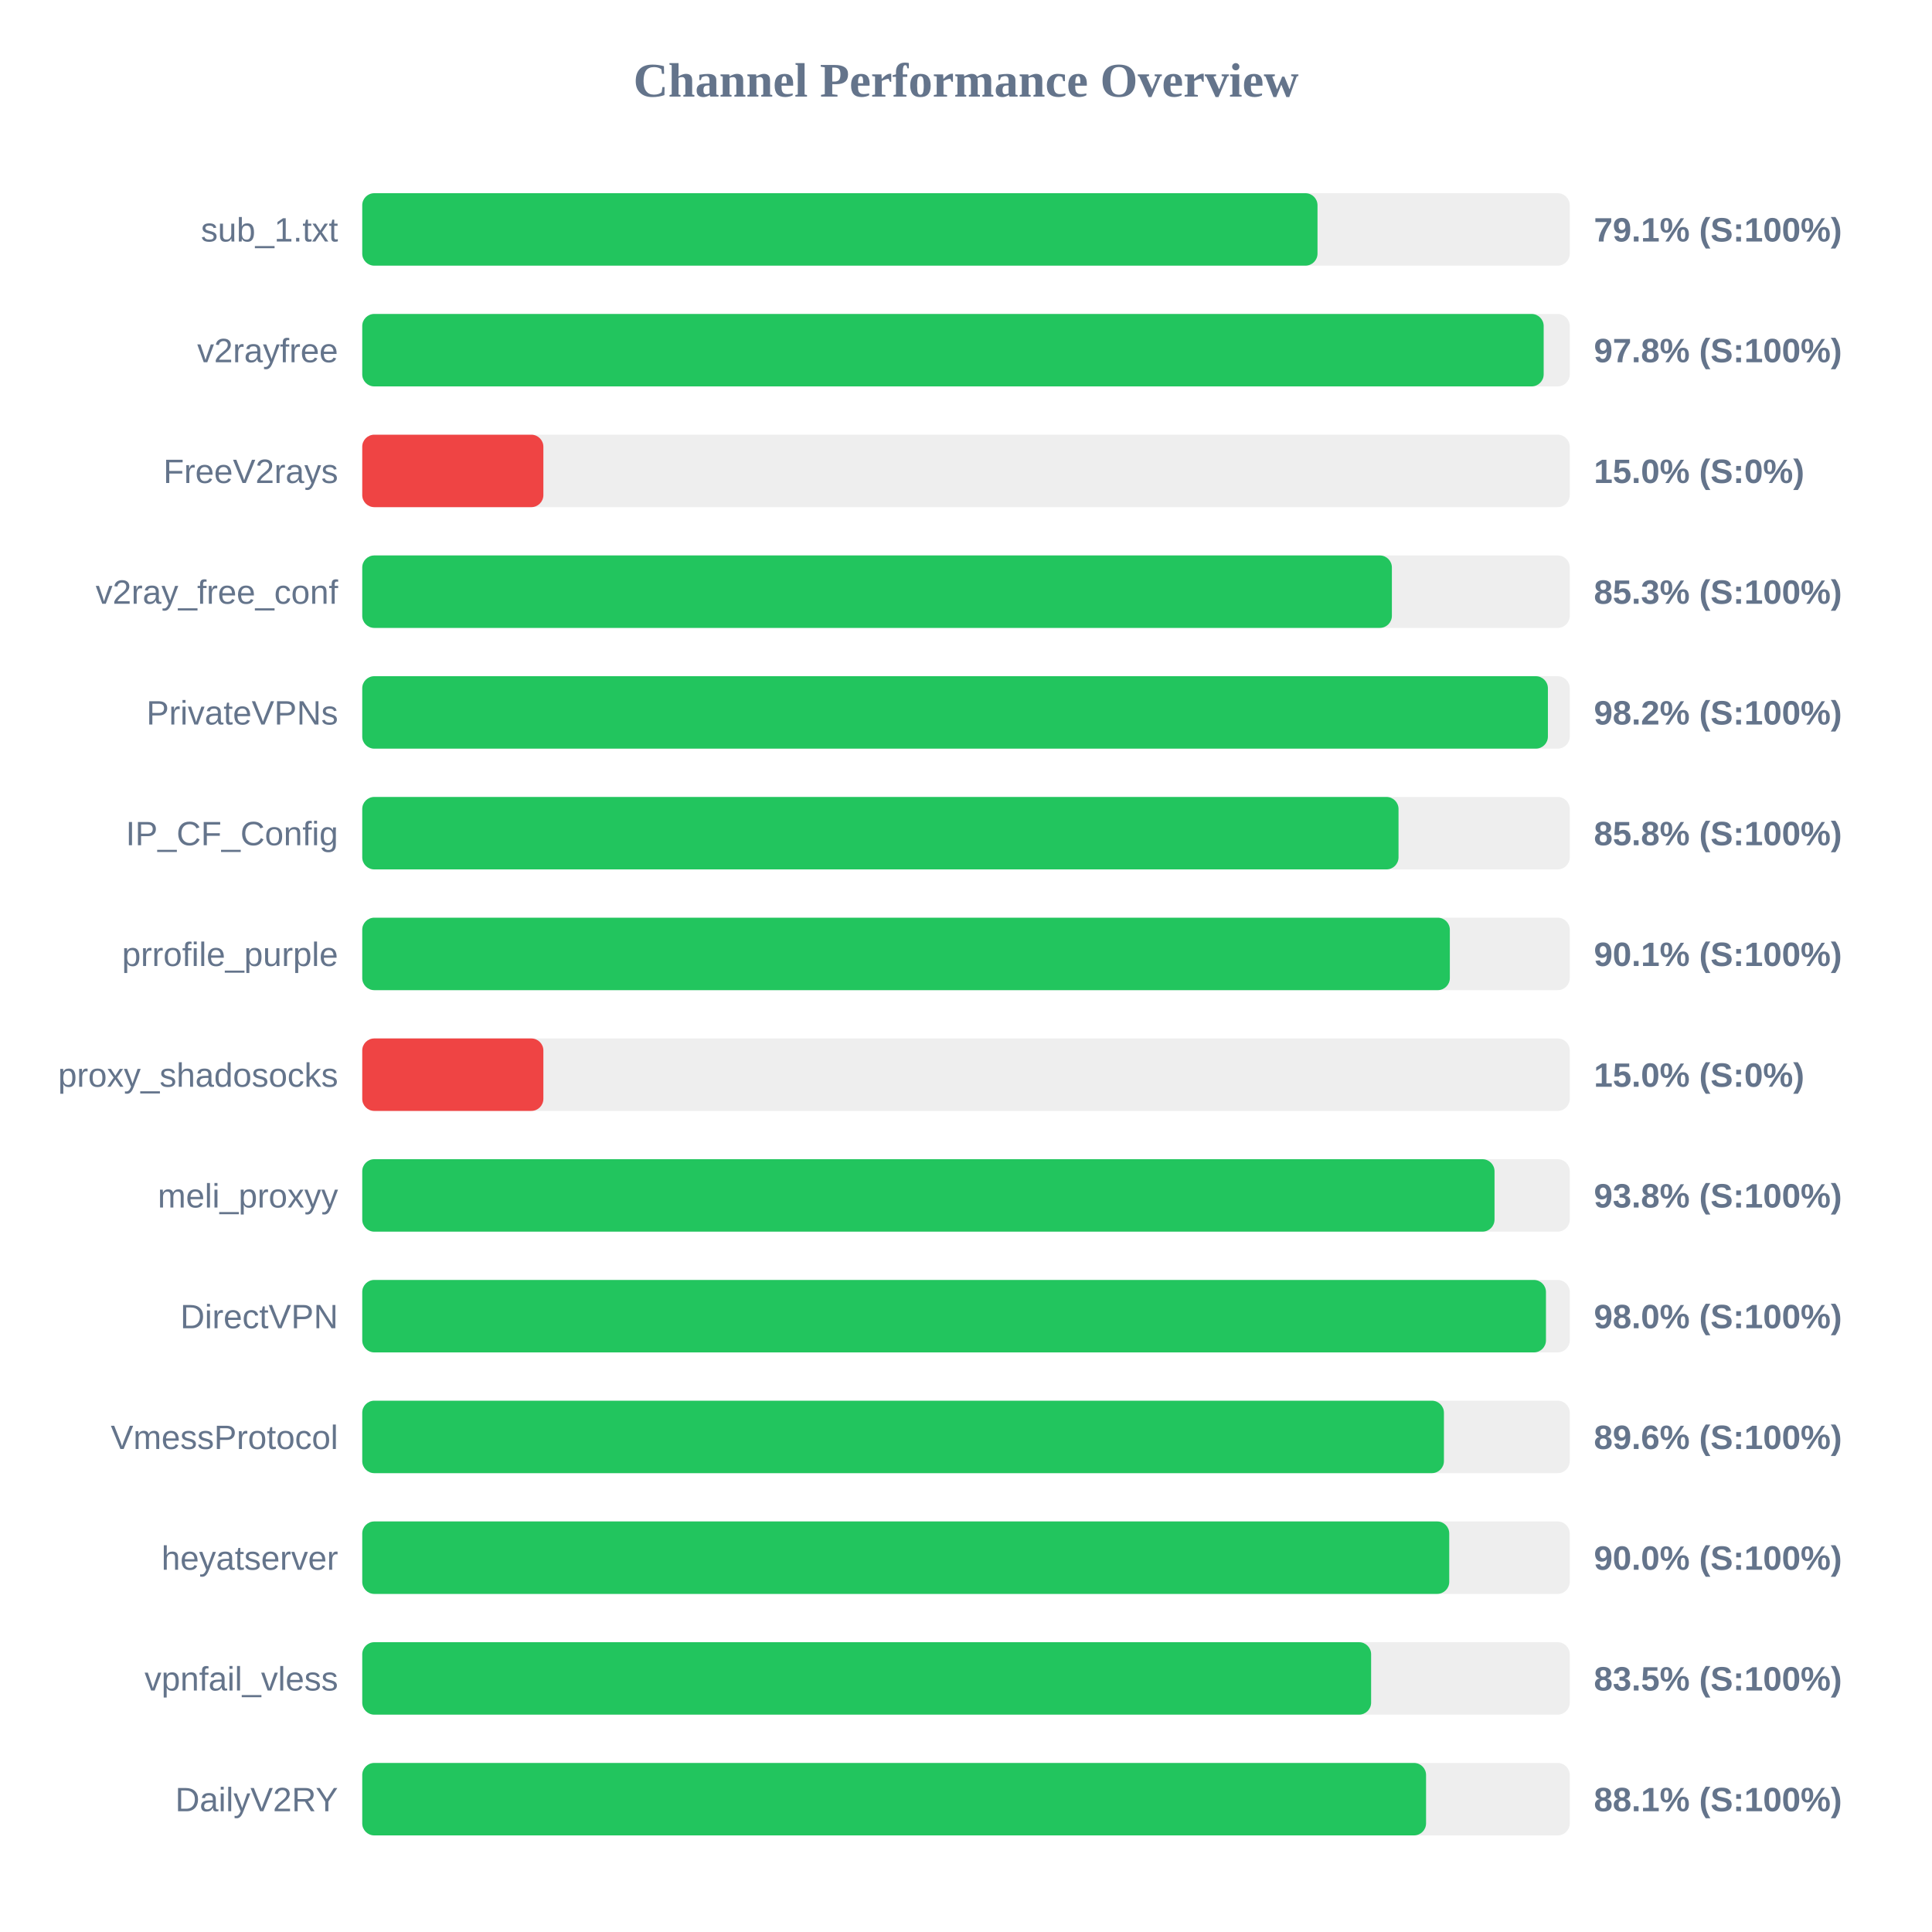
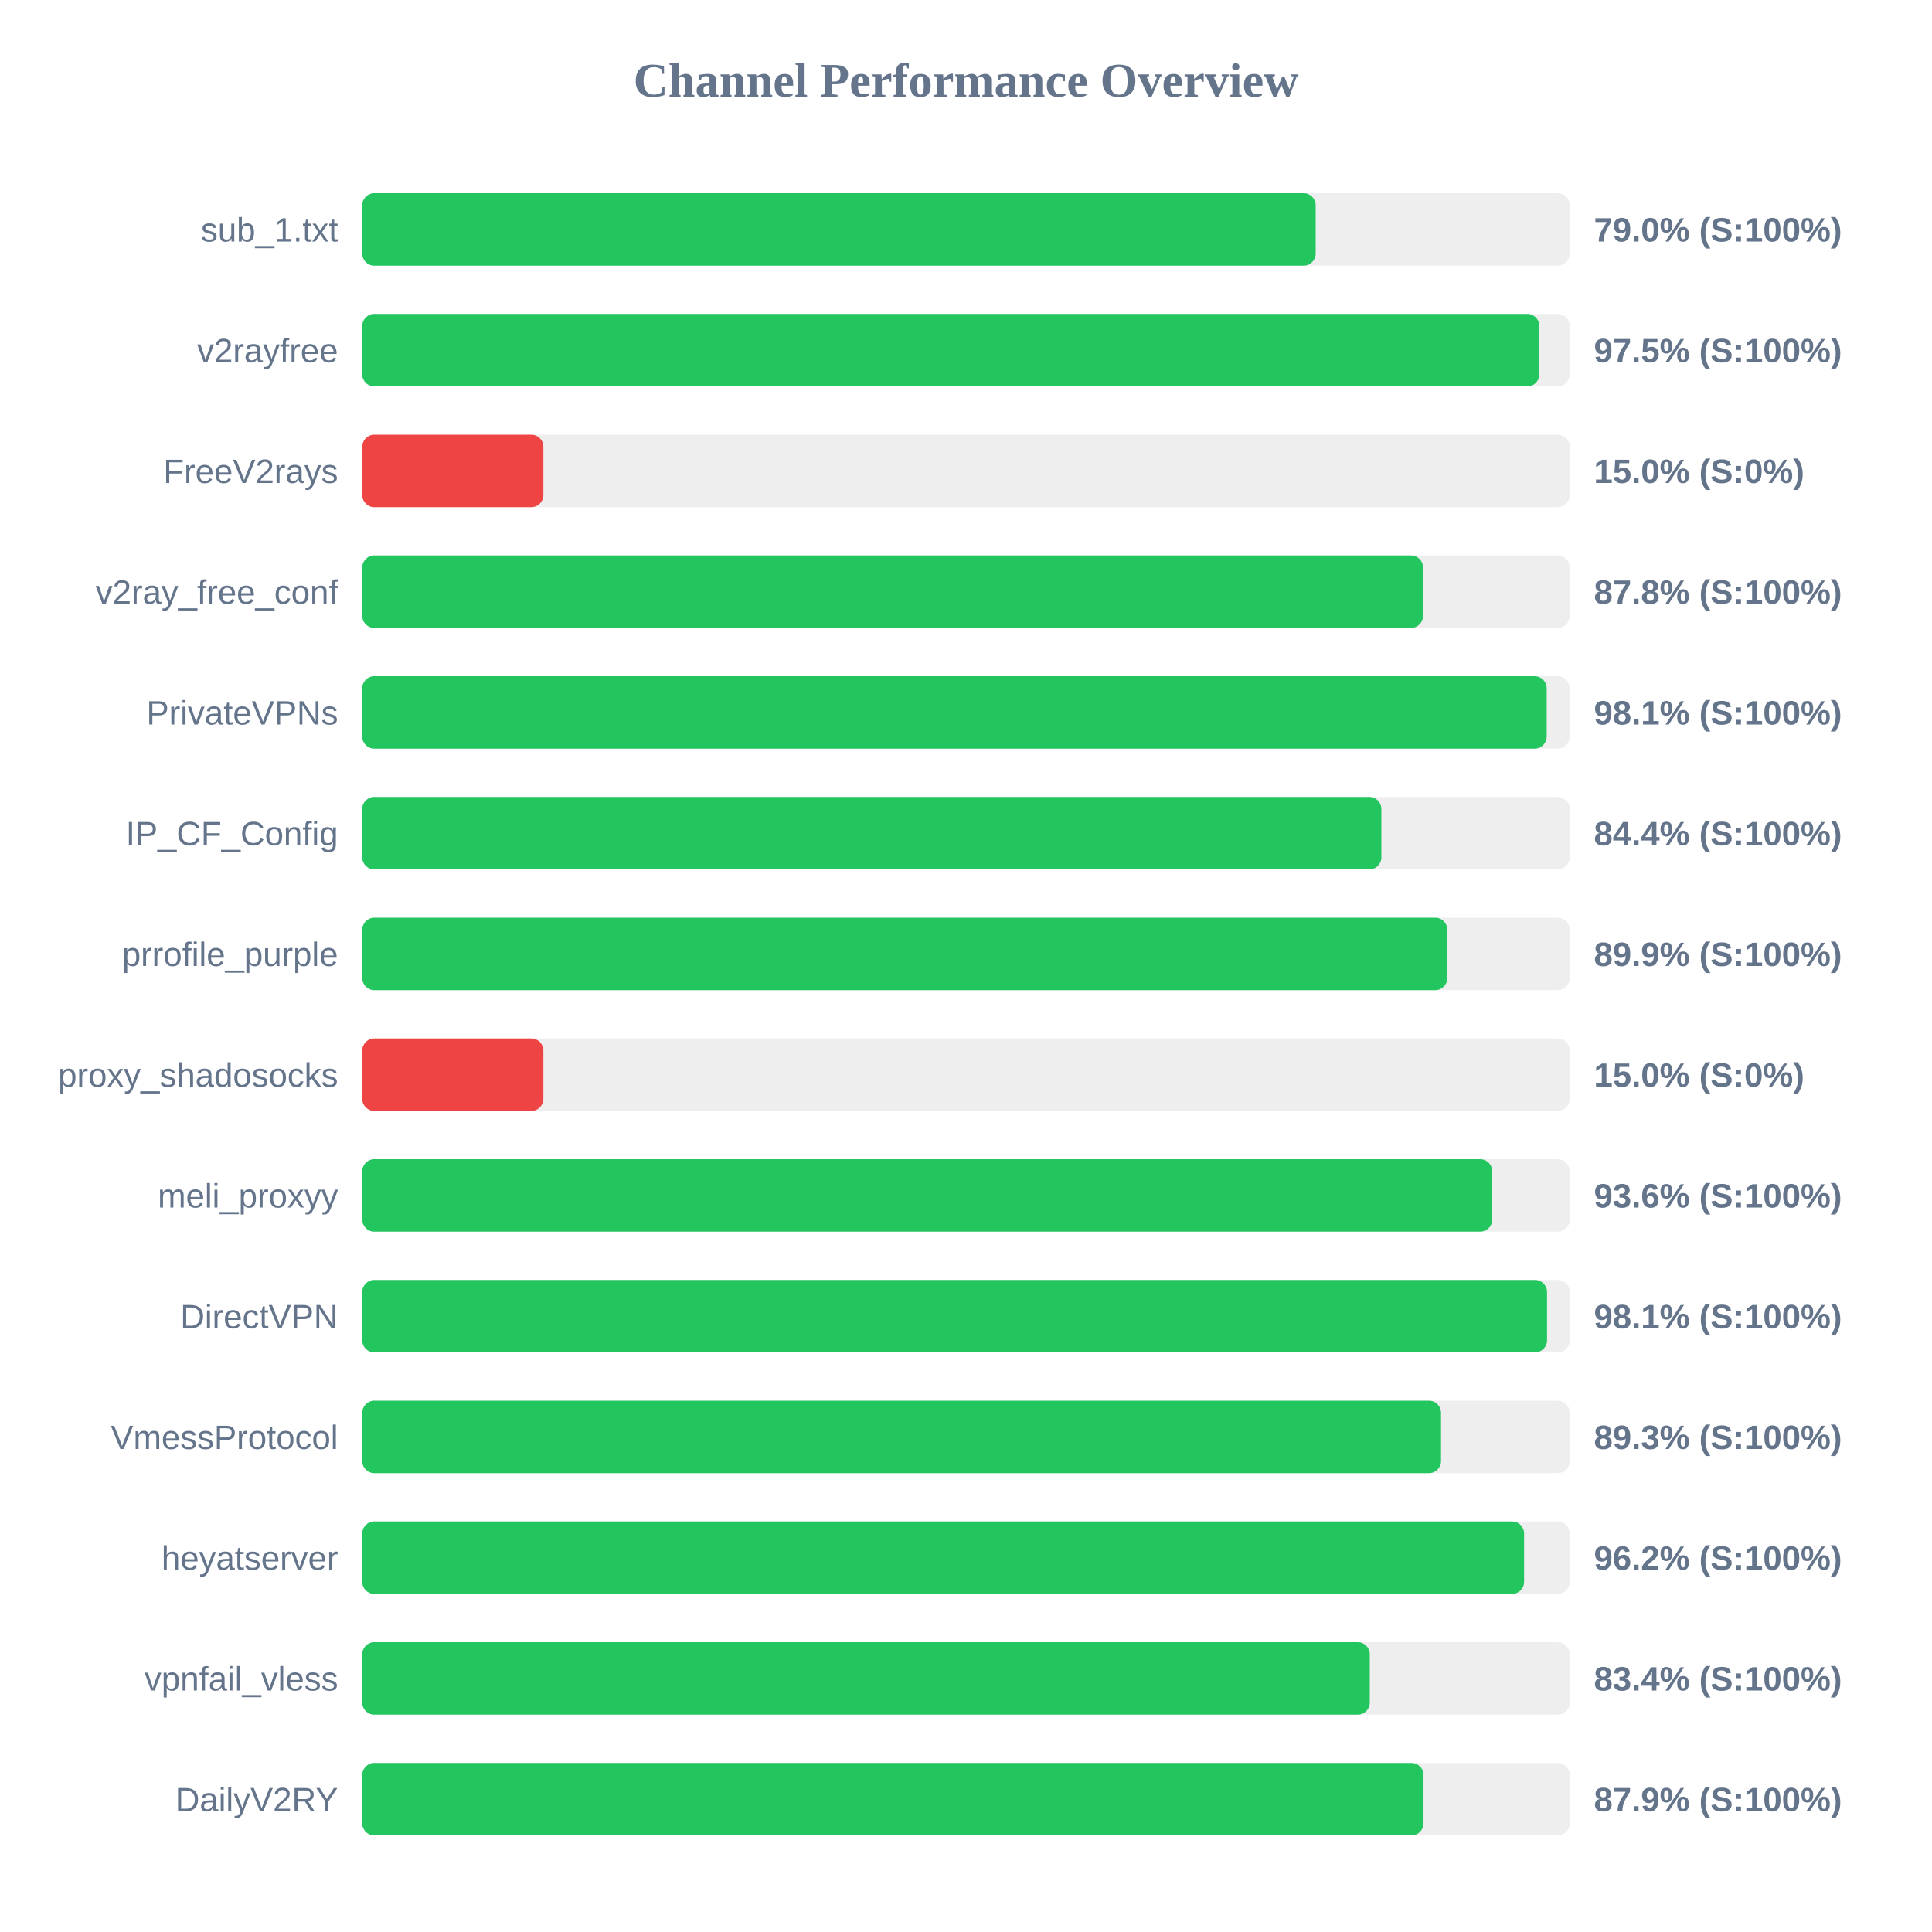
<svg xmlns="http://www.w3.org/2000/svg" width="800" height="800" version="1.1">
  <style>
        .row { font: 14px Arial; fill: #64748b; }
        .score { font: bold 14px Arial; fill: #64748b; }
    </style>
  <text x="400" y="40" text-anchor="middle" font-size="20px" font-weight="bold" fill="#64748b">Channel Performance Overview</text>
  <rect x="150" y="80" width="500" height="30" fill="#eee" rx="5" />
-   <rect x="150" y="80" width="395.55" height="30" fill="#22c55e" rx="5" />
+   <rect x="150" y="80" width="394.8" height="30" fill="#22c55e" rx="5" />
  <text x="140" y="100" text-anchor="end" class="row">sub_1.txt</text>
-   <text x="660" y="100" text-anchor="start" class="score">79.1% (S:100%)</text>
+   <text x="660" y="100" text-anchor="start" class="score">79.0% (S:100%)</text>
  <rect x="150" y="130" width="500" height="30" fill="#eee" rx="5" />
-   <rect x="150" y="130" width="489.2" height="30" fill="#22c55e" rx="5" />
+   <rect x="150" y="130" width="487.4" height="30" fill="#22c55e" rx="5" />
  <text x="140" y="150" text-anchor="end" class="row">v2rayfree</text>
-   <text x="660" y="150" text-anchor="start" class="score">97.8% (S:100%)</text>
+   <text x="660" y="150" text-anchor="start" class="score">97.5% (S:100%)</text>
  <rect x="150" y="180" width="500" height="30" fill="#eee" rx="5" />
  <rect x="150" y="180" width="75.0" height="30" fill="#ef4444" rx="5" />
  <text x="140" y="200" text-anchor="end" class="row">FreeV2rays</text>
  <text x="660" y="200" text-anchor="start" class="score">15.0% (S:0%)</text>
  <rect x="150" y="230" width="500" height="30" fill="#eee" rx="5" />
-   <rect x="150" y="230" width="426.35" height="30" fill="#22c55e" rx="5" />
+   <rect x="150" y="230" width="439.25" height="30" fill="#22c55e" rx="5" />
  <text x="140" y="250" text-anchor="end" class="row">v2ray_free_conf</text>
-   <text x="660" y="250" text-anchor="start" class="score">85.3% (S:100%)</text>
+   <text x="660" y="250" text-anchor="start" class="score">87.8% (S:100%)</text>
  <rect x="150" y="280" width="500" height="30" fill="#eee" rx="5" />
-   <rect x="150" y="280" width="490.95" height="30" fill="#22c55e" rx="5" />
+   <rect x="150" y="280" width="490.45" height="30" fill="#22c55e" rx="5" />
  <text x="140" y="300" text-anchor="end" class="row">PrivateVPNs</text>
-   <text x="660" y="300" text-anchor="start" class="score">98.2% (S:100%)</text>
+   <text x="660" y="300" text-anchor="start" class="score">98.1% (S:100%)</text>
  <rect x="150" y="330" width="500" height="30" fill="#eee" rx="5" />
-   <rect x="150" y="330" width="429.1" height="30" fill="#22c55e" rx="5" />
+   <rect x="150" y="330" width="422.0" height="30" fill="#22c55e" rx="5" />
  <text x="140" y="350" text-anchor="end" class="row">IP_CF_Config</text>
-   <text x="660" y="350" text-anchor="start" class="score">85.8% (S:100%)</text>
+   <text x="660" y="350" text-anchor="start" class="score">84.4% (S:100%)</text>
  <rect x="150" y="380" width="500" height="30" fill="#eee" rx="5" />
-   <rect x="150" y="380" width="450.35" height="30" fill="#22c55e" rx="5" />
+   <rect x="150" y="380" width="449.3" height="30" fill="#22c55e" rx="5" />
  <text x="140" y="400" text-anchor="end" class="row">prrofile_purple</text>
-   <text x="660" y="400" text-anchor="start" class="score">90.1% (S:100%)</text>
+   <text x="660" y="400" text-anchor="start" class="score">89.9% (S:100%)</text>
  <rect x="150" y="430" width="500" height="30" fill="#eee" rx="5" />
  <rect x="150" y="430" width="75.0" height="30" fill="#ef4444" rx="5" />
  <text x="140" y="450" text-anchor="end" class="row">proxy_shadosocks</text>
  <text x="660" y="450" text-anchor="start" class="score">15.0% (S:0%)</text>
  <rect x="150" y="480" width="500" height="30" fill="#eee" rx="5" />
-   <rect x="150" y="480" width="468.85" height="30" fill="#22c55e" rx="5" />
+   <rect x="150" y="480" width="467.9" height="30" fill="#22c55e" rx="5" />
  <text x="140" y="500" text-anchor="end" class="row">meli_proxyy</text>
-   <text x="660" y="500" text-anchor="start" class="score">93.8% (S:100%)</text>
+   <text x="660" y="500" text-anchor="start" class="score">93.6% (S:100%)</text>
  <rect x="150" y="530" width="500" height="30" fill="#eee" rx="5" />
-   <rect x="150" y="530" width="490.15" height="30" fill="#22c55e" rx="5" />
+   <rect x="150" y="530" width="490.6" height="30" fill="#22c55e" rx="5" />
  <text x="140" y="550" text-anchor="end" class="row">DirectVPN</text>
-   <text x="660" y="550" text-anchor="start" class="score">98.0% (S:100%)</text>
+   <text x="660" y="550" text-anchor="start" class="score">98.1% (S:100%)</text>
  <rect x="150" y="580" width="500" height="30" fill="#eee" rx="5" />
-   <rect x="150" y="580" width="447.9" height="30" fill="#22c55e" rx="5" />
+   <rect x="150" y="580" width="446.7" height="30" fill="#22c55e" rx="5" />
  <text x="140" y="600" text-anchor="end" class="row">VmessProtocol</text>
-   <text x="660" y="600" text-anchor="start" class="score">89.6% (S:100%)</text>
+   <text x="660" y="600" text-anchor="start" class="score">89.3% (S:100%)</text>
  <rect x="150" y="630" width="500" height="30" fill="#eee" rx="5" />
-   <rect x="150" y="630" width="450.1" height="30" fill="#22c55e" rx="5" />
+   <rect x="150" y="630" width="481.1" height="30" fill="#22c55e" rx="5" />
  <text x="140" y="650" text-anchor="end" class="row">heyatserver</text>
-   <text x="660" y="650" text-anchor="start" class="score">90.0% (S:100%)</text>
+   <text x="660" y="650" text-anchor="start" class="score">96.2% (S:100%)</text>
  <rect x="150" y="680" width="500" height="30" fill="#eee" rx="5" />
-   <rect x="150" y="680" width="417.75" height="30" fill="#22c55e" rx="5" />
+   <rect x="150" y="680" width="417.2" height="30" fill="#22c55e" rx="5" />
  <text x="140" y="700" text-anchor="end" class="row">vpnfail_vless</text>
-   <text x="660" y="700" text-anchor="start" class="score">83.5% (S:100%)</text>
+   <text x="660" y="700" text-anchor="start" class="score">83.4% (S:100%)</text>
  <rect x="150" y="730" width="500" height="30" fill="#eee" rx="5" />
-   <rect x="150" y="730" width="440.5" height="30" fill="#22c55e" rx="5" />
+   <rect x="150" y="730" width="439.45" height="30" fill="#22c55e" rx="5" />
  <text x="140" y="750" text-anchor="end" class="row">DailyV2RY</text>
-   <text x="660" y="750" text-anchor="start" class="score">88.1% (S:100%)</text>
+   <text x="660" y="750" text-anchor="start" class="score">87.9% (S:100%)</text>
</svg>
